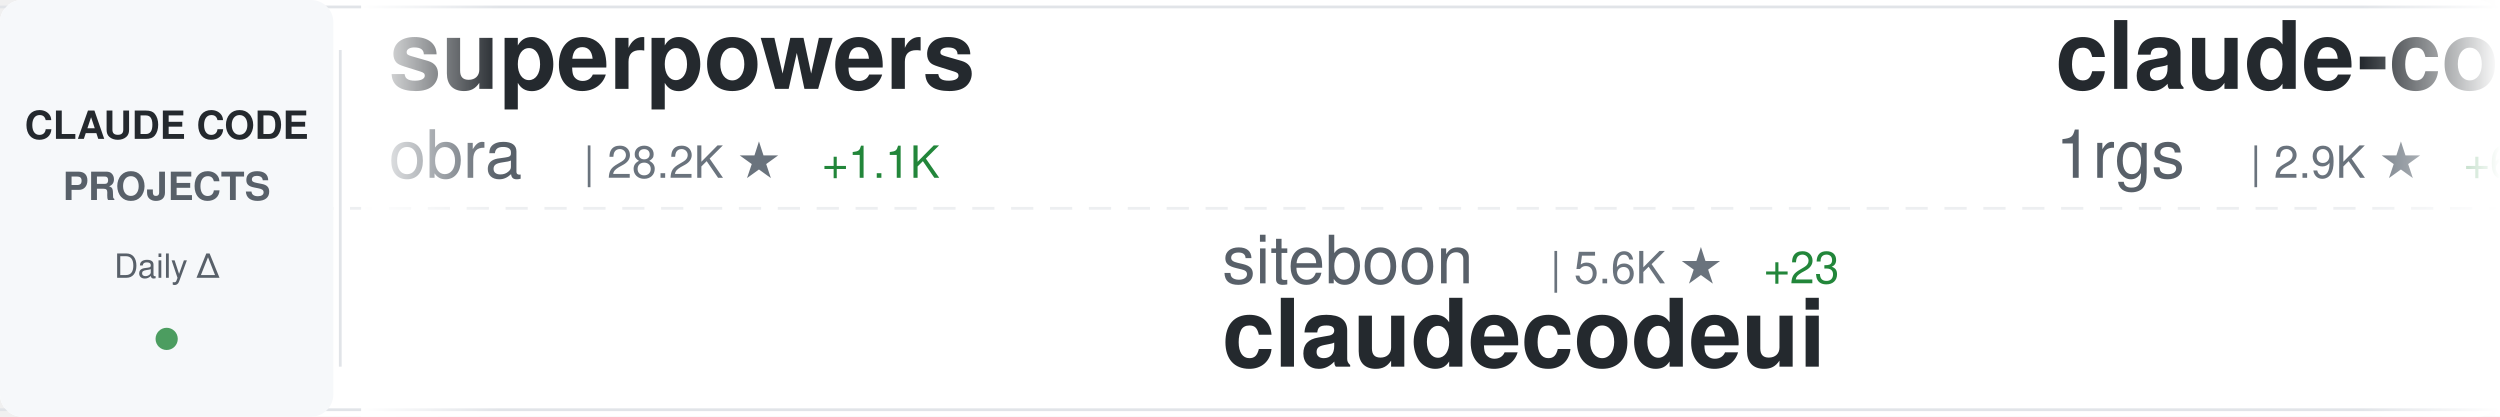
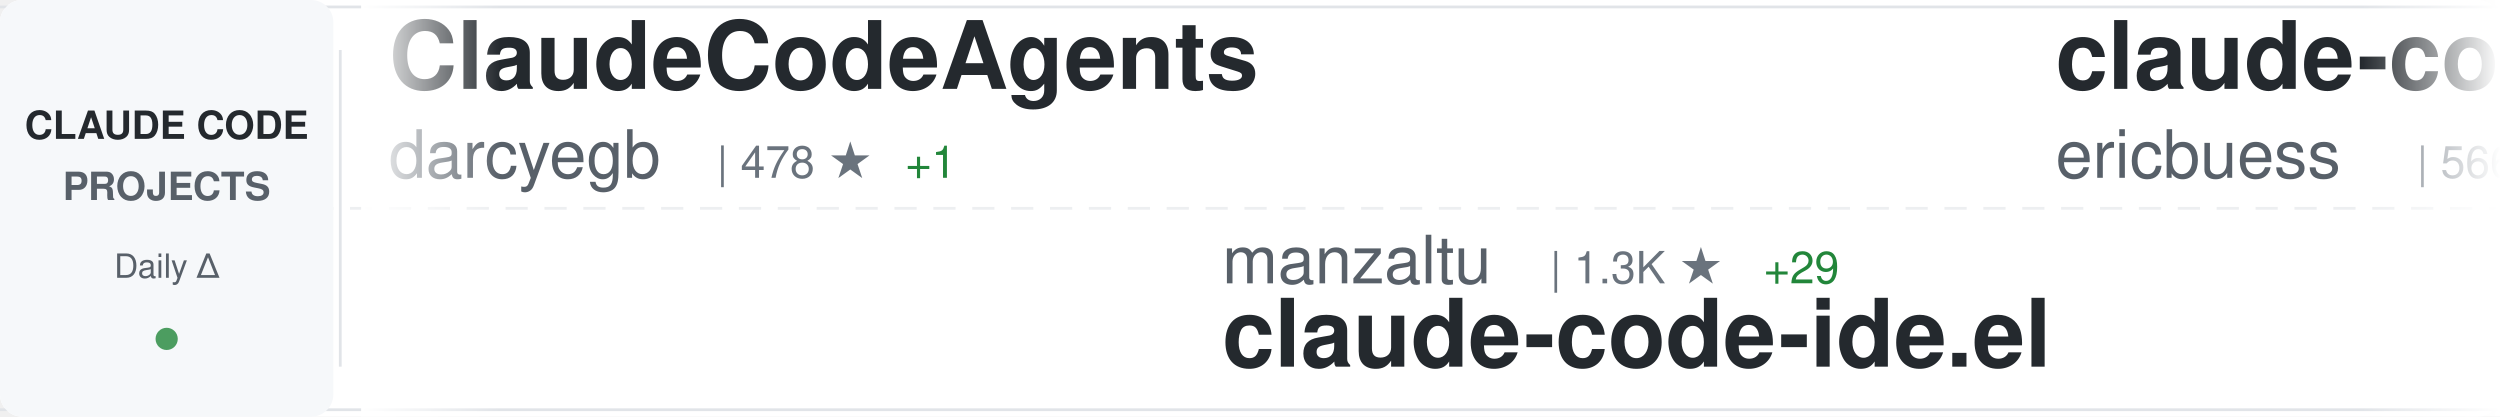
<svg xmlns="http://www.w3.org/2000/svg" width="900" height="150">
  <defs>
    <linearGradient id="awesomeLeftFade" x1="0%" y1="0%" x2="100%" y2="0%">
      <stop offset="0%" style="stop-color:#ffffff;stop-opacity:1" />
      <stop offset="100%" style="stop-color:#ffffff;stop-opacity:0" />
    </linearGradient>
    <linearGradient id="awesomeRightFade" x1="0%" y1="0%" x2="100%" y2="0%">
      <stop offset="0%" style="stop-color:#ffffff;stop-opacity:0" />
      <stop offset="100%" style="stop-color:#ffffff;stop-opacity:1" />
    </linearGradient>
  </defs>
  <rect width="900" height="150" fill="#ffffff" rx="8" />
  <rect x="0" y="2" width="900" height="1" fill="#e1e4e8" />
  <rect x="0" y="147" width="900" height="1" fill="#e1e4e8" />
  <line x1="0" y1="75" x2="900" y2="75" stroke="#e1e4e8" stroke-width="1" stroke-dasharray="8 6" opacity="0.6" />
  <rect x="0" y="0" width="120" height="150" fill="#f6f8fa" rx="8" />
  <text x="60" y="50" font-family="-apple-system, BlinkMacSystemFont, 'Segoe UI', Helvetica, Arial, sans-serif" font-size="14" font-weight="600" fill="#24292e" text-anchor="middle">CLAUDE CODE</text>
  <text x="60" y="72" font-family="-apple-system, BlinkMacSystemFont, 'Segoe UI', Helvetica, Arial, sans-serif" font-size="14" font-weight="600" fill="#586069" text-anchor="middle">PROJECTS</text>
  <text x="60" y="100" font-family="-apple-system, BlinkMacSystemFont, 'Segoe UI', Helvetica, Arial, sans-serif" font-size="12" font-weight="500" fill="#586069" text-anchor="middle">Daily Δ</text>
  <circle cx="60" cy="122" r="4" fill="#22863a" opacity="0.8" />
  <rect x="122" y="18" width="1" height="114" fill="#e1e4e8" />
  <clipPath id="awesomeTickerClip">
    <rect x="130" y="0" width="770" height="150" />
  </clipPath>
  <g clip-path="url(#awesomeTickerClip)">
    <g id="awesomeTickerItems">
      <animateTransform attributeName="transform" attributeType="XML" type="translate" from="0 0" to="-3000 0" dur="54s" repeatCount="indefinite" />
      <g transform="translate(0, 0)">
-         <text x="140" y="32" font-family="-apple-system, BlinkMacSystemFont, 'Segoe UI', Helvetica, Arial, sans-serif" font-size="34" font-weight="600" fill="#24292e">superpowers</text>
-         <text x="140" y="64" font-family="-apple-system, BlinkMacSystemFont, 'Segoe UI', Helvetica, Arial, sans-serif" font-size="24" font-weight="400" fill="#586069">obra</text>
-         <text x="210" y="64" font-family="-apple-system, BlinkMacSystemFont, 'Segoe UI', Helvetica, Arial, sans-serif" font-size="16" font-weight="500" fill="#6a737d">| 28.2K ★</text>
-         <text x="296" y="64" font-family="-apple-system, BlinkMacSystemFont, 'Segoe UI', Helvetica, Arial, sans-serif" font-size="16" font-weight="500" fill="#22863a"> +1.1K</text>
+         <text x="140" y="32" font-family="-apple-system, BlinkMacSystemFont, 'Segoe UI', Helvetica, Arial, sans-serif" font-size="34" font-weight="600" fill="#24292e">ClaudeCodeAgents</text>
+         <text x="140" y="64" font-family="-apple-system, BlinkMacSystemFont, 'Segoe UI', Helvetica, Arial, sans-serif" font-size="24" font-weight="400" fill="#586069">darcyegb</text>
+         <text x="258" y="64" font-family="-apple-system, BlinkMacSystemFont, 'Segoe UI', Helvetica, Arial, sans-serif" font-size="16" font-weight="500" fill="#6a737d">| 478 ★</text>
+         <text x="326" y="64" font-family="-apple-system, BlinkMacSystemFont, 'Segoe UI', Helvetica, Arial, sans-serif" font-size="16" font-weight="500" fill="#22863a"> +1</text>
      </g>
      <g transform="translate(300, 0)">
-         <text x="140" y="102" font-family="-apple-system, BlinkMacSystemFont, 'Segoe UI', Helvetica, Arial, sans-serif" font-size="24" font-weight="400" fill="#586069">siteboon</text>
-         <text x="258" y="102" font-family="-apple-system, BlinkMacSystemFont, 'Segoe UI', Helvetica, Arial, sans-serif" font-size="16" font-weight="500" fill="#6a737d">| 5.6K ★</text>
-         <text x="335" y="102" font-family="-apple-system, BlinkMacSystemFont, 'Segoe UI', Helvetica, Arial, sans-serif" font-size="16" font-weight="500" fill="#22863a"> +23</text>
-         <text x="140" y="132" font-family="-apple-system, BlinkMacSystemFont, 'Segoe UI', Helvetica, Arial, sans-serif" font-size="34" font-weight="600" fill="#24292e">claudecodeui</text>
+         <text x="140" y="102" font-family="-apple-system, BlinkMacSystemFont, 'Segoe UI', Helvetica, Arial, sans-serif" font-size="24" font-weight="400" fill="#586069">manzaltu</text>
+         <text x="258" y="102" font-family="-apple-system, BlinkMacSystemFont, 'Segoe UI', Helvetica, Arial, sans-serif" font-size="16" font-weight="500" fill="#6a737d">| 1.3K ★</text>
+         <text x="335" y="102" font-family="-apple-system, BlinkMacSystemFont, 'Segoe UI', Helvetica, Arial, sans-serif" font-size="16" font-weight="500" fill="#22863a"> +29</text>
+         <text x="140" y="132" font-family="-apple-system, BlinkMacSystemFont, 'Segoe UI', Helvetica, Arial, sans-serif" font-size="34" font-weight="600" fill="#24292e">claude-code-ide.el</text>
      </g>
      <g transform="translate(600, 0)">
+         <text x="140" y="32" font-family="-apple-system, BlinkMacSystemFont, 'Segoe UI', Helvetica, Arial, sans-serif" font-size="34" font-weight="600" fill="#24292e">claude-code-docs</text>
+         <text x="140" y="64" font-family="-apple-system, BlinkMacSystemFont, 'Segoe UI', Helvetica, Arial, sans-serif" font-size="24" font-weight="400" fill="#586069">ericbuess</text>
+         <text x="270" y="64" font-family="-apple-system, BlinkMacSystemFont, 'Segoe UI', Helvetica, Arial, sans-serif" font-size="16" font-weight="500" fill="#6a737d">| 566 ★</text>
+         <text x="338" y="64" font-family="-apple-system, BlinkMacSystemFont, 'Segoe UI', Helvetica, Arial, sans-serif" font-size="16" font-weight="500" fill="#22863a"> +5</text>
+       </g>
+       <g transform="translate(900, 0)">
+         <text x="140" y="102" font-family="-apple-system, BlinkMacSystemFont, 'Segoe UI', Helvetica, Arial, sans-serif" font-size="24" font-weight="400" fill="#586069">Njengah</text>
+         <text x="246" y="102" font-family="-apple-system, BlinkMacSystemFont, 'Segoe UI', Helvetica, Arial, sans-serif" font-size="16" font-weight="500" fill="#6a737d">| 1.2K ★</text>
+         <text x="323" y="102" font-family="-apple-system, BlinkMacSystemFont, 'Segoe UI', Helvetica, Arial, sans-serif" font-size="16" font-weight="500" fill="#22863a"> +10</text>
+         <text x="140" y="132" font-family="-apple-system, BlinkMacSystemFont, 'Segoe UI', Helvetica, Arial, sans-serif" font-size="34" font-weight="600" fill="#24292e">claude-code-cheat-sheet</text>
+       </g>
+       <g transform="translate(1200, 0)">
        <text x="140" y="32" font-family="-apple-system, BlinkMacSystemFont, 'Segoe UI', Helvetica, Arial, sans-serif" font-size="34" font-weight="600" fill="#24292e">claude-code-proxy</text>
        <text x="140" y="64" font-family="-apple-system, BlinkMacSystemFont, 'Segoe UI', Helvetica, Arial, sans-serif" font-size="24" font-weight="400" fill="#586069">1rgs</text>
        <text x="210" y="64" font-family="-apple-system, BlinkMacSystemFont, 'Segoe UI', Helvetica, Arial, sans-serif" font-size="16" font-weight="500" fill="#6a737d">| 2.9K ★</text>
-         <text x="287" y="64" font-family="-apple-system, BlinkMacSystemFont, 'Segoe UI', Helvetica, Arial, sans-serif" font-size="16" font-weight="500" fill="#22863a"> +6</text>
-       </g>
-       <g transform="translate(900, 0)">
-         <text x="140" y="102" font-family="-apple-system, BlinkMacSystemFont, 'Segoe UI', Helvetica, Arial, sans-serif" font-size="24" font-weight="400" fill="#586069">pchalasani</text>
-         <text x="282" y="102" font-family="-apple-system, BlinkMacSystemFont, 'Segoe UI', Helvetica, Arial, sans-serif" font-size="16" font-weight="500" fill="#6a737d">| 1.1K ★</text>
-         <text x="359" y="102" font-family="-apple-system, BlinkMacSystemFont, 'Segoe UI', Helvetica, Arial, sans-serif" font-size="16" font-weight="500" fill="#22863a"> +6</text>
-         <text x="140" y="132" font-family="-apple-system, BlinkMacSystemFont, 'Segoe UI', Helvetica, Arial, sans-serif" font-size="34" font-weight="600" fill="#24292e">claude-code-tools</text>
-       </g>
-       <g transform="translate(1200, 0)">
-         <text x="140" y="32" font-family="-apple-system, BlinkMacSystemFont, 'Segoe UI', Helvetica, Arial, sans-serif" font-size="34" font-weight="600" fill="#24292e">vibe-kanban</text>
-         <text x="140" y="64" font-family="-apple-system, BlinkMacSystemFont, 'Segoe UI', Helvetica, Arial, sans-serif" font-size="24" font-weight="400" fill="#586069">BloopAI</text>
-         <text x="246" y="64" font-family="-apple-system, BlinkMacSystemFont, 'Segoe UI', Helvetica, Arial, sans-serif" font-size="16" font-weight="500" fill="#6a737d">| 17.0K ★</text>
-         <text x="332" y="64" font-family="-apple-system, BlinkMacSystemFont, 'Segoe UI', Helvetica, Arial, sans-serif" font-size="16" font-weight="500" fill="#22863a"> +188</text>
+         <text x="287" y="64" font-family="-apple-system, BlinkMacSystemFont, 'Segoe UI', Helvetica, Arial, sans-serif" font-size="16" font-weight="500" fill="#22863a"> +5</text>
      </g>
      <g transform="translate(1500, 0)">
+         <text x="140" y="102" font-family="-apple-system, BlinkMacSystemFont, 'Segoe UI', Helvetica, Arial, sans-serif" font-size="24" font-weight="400" fill="#586069">edmund-io</text>
+         <text x="270" y="102" font-family="-apple-system, BlinkMacSystemFont, 'Segoe UI', Helvetica, Arial, sans-serif" font-size="16" font-weight="500" fill="#6a737d">| 952 ★</text>
+         <text x="338" y="102" font-family="-apple-system, BlinkMacSystemFont, 'Segoe UI', Helvetica, Arial, sans-serif" font-size="16" font-weight="500" fill="#22863a"> +11</text>
+         <text x="140" y="132" font-family="-apple-system, BlinkMacSystemFont, 'Segoe UI', Helvetica, Arial, sans-serif" font-size="34" font-weight="600" fill="#24292e">edmunds-claude-code</text>
+       </g>
+       <g transform="translate(1800, 0)">
+         <text x="140" y="32" font-family="-apple-system, BlinkMacSystemFont, 'Segoe UI', Helvetica, Arial, sans-serif" font-size="34" font-weight="600" fill="#24292e">claude-code.nvim</text>
+         <text x="140" y="64" font-family="-apple-system, BlinkMacSystemFont, 'Segoe UI', Helvetica, Arial, sans-serif" font-size="24" font-weight="400" fill="#586069">greggh</text>
+         <text x="234" y="64" font-family="-apple-system, BlinkMacSystemFont, 'Segoe UI', Helvetica, Arial, sans-serif" font-size="16" font-weight="500" fill="#6a737d">| 1.7K ★</text>
+         <text x="311" y="64" font-family="-apple-system, BlinkMacSystemFont, 'Segoe UI', Helvetica, Arial, sans-serif" font-size="16" font-weight="500" fill="#22863a"> +2</text>
+       </g>
+       <g transform="translate(2100, 0)">
        <text x="140" y="102" font-family="-apple-system, BlinkMacSystemFont, 'Segoe UI', Helvetica, Arial, sans-serif" font-size="24" font-weight="400" fill="#586069">wshobson</text>
        <text x="258" y="102" font-family="-apple-system, BlinkMacSystemFont, 'Segoe UI', Helvetica, Arial, sans-serif" font-size="16" font-weight="500" fill="#6a737d">| 25.9K ★</text>
-         <text x="344" y="102" font-family="-apple-system, BlinkMacSystemFont, 'Segoe UI', Helvetica, Arial, sans-serif" font-size="16" font-weight="500" fill="#22863a"> +113</text>
+         <text x="344" y="102" font-family="-apple-system, BlinkMacSystemFont, 'Segoe UI', Helvetica, Arial, sans-serif" font-size="16" font-weight="500" fill="#22863a"> +114</text>
        <text x="140" y="132" font-family="-apple-system, BlinkMacSystemFont, 'Segoe UI', Helvetica, Arial, sans-serif" font-size="34" font-weight="600" fill="#24292e">agents</text>
      </g>
-       <g transform="translate(1800, 0)">
-         <text x="140" y="32" font-family="-apple-system, BlinkMacSystemFont, 'Segoe UI', Helvetica, Arial, sans-serif" font-size="34" font-weight="600" fill="#24292e">claude-agent-sdk-python</text>
-         <text x="140" y="64" font-family="-apple-system, BlinkMacSystemFont, 'Segoe UI', Helvetica, Arial, sans-serif" font-size="24" font-weight="400" fill="#586069">anthropics</text>
-         <text x="282" y="64" font-family="-apple-system, BlinkMacSystemFont, 'Segoe UI', Helvetica, Arial, sans-serif" font-size="16" font-weight="500" fill="#6a737d">| 4.2K ★</text>
-         <text x="359" y="64" font-family="-apple-system, BlinkMacSystemFont, 'Segoe UI', Helvetica, Arial, sans-serif" font-size="16" font-weight="500" fill="#22863a"> +15</text>
-       </g>
-       <g transform="translate(2100, 0)">
-         <text x="140" y="102" font-family="-apple-system, BlinkMacSystemFont, 'Segoe UI', Helvetica, Arial, sans-serif" font-size="24" font-weight="400" fill="#586069">superdesigndev</text>
-         <text x="330" y="102" font-family="-apple-system, BlinkMacSystemFont, 'Segoe UI', Helvetica, Arial, sans-serif" font-size="16" font-weight="500" fill="#6a737d">| 5.7K ★</text>
-         <text x="407" y="102" font-family="-apple-system, BlinkMacSystemFont, 'Segoe UI', Helvetica, Arial, sans-serif" font-size="16" font-weight="500" fill="#22863a"> +2</text>
-         <text x="140" y="132" font-family="-apple-system, BlinkMacSystemFont, 'Segoe UI', Helvetica, Arial, sans-serif" font-size="34" font-weight="600" fill="#24292e">superdesign</text>
-       </g>
      <g transform="translate(2400, 0)">
-         <text x="140" y="32" font-family="-apple-system, BlinkMacSystemFont, 'Segoe UI', Helvetica, Arial, sans-serif" font-size="34" font-weight="600" fill="#24292e">claude-agent-sdk-demos</text>
-         <text x="140" y="64" font-family="-apple-system, BlinkMacSystemFont, 'Segoe UI', Helvetica, Arial, sans-serif" font-size="24" font-weight="400" fill="#586069">anthropics</text>
-         <text x="282" y="64" font-family="-apple-system, BlinkMacSystemFont, 'Segoe UI', Helvetica, Arial, sans-serif" font-size="16" font-weight="500" fill="#6a737d">| 1.2K ★</text>
-         <text x="359" y="64" font-family="-apple-system, BlinkMacSystemFont, 'Segoe UI', Helvetica, Arial, sans-serif" font-size="16" font-weight="500" fill="#22863a"> +11</text>
+         <text x="140" y="32" font-family="-apple-system, BlinkMacSystemFont, 'Segoe UI', Helvetica, Arial, sans-serif" font-size="34" font-weight="600" fill="#24292e">Claude-Code-Remote</text>
+         <text x="140" y="64" font-family="-apple-system, BlinkMacSystemFont, 'Segoe UI', Helvetica, Arial, sans-serif" font-size="24" font-weight="400" fill="#586069">JessyTsui</text>
+         <text x="270" y="64" font-family="-apple-system, BlinkMacSystemFont, 'Segoe UI', Helvetica, Arial, sans-serif" font-size="16" font-weight="500" fill="#6a737d">| 960 ★</text>
      </g>
      <g transform="translate(2700, 0)">
-         <text x="140" y="102" font-family="-apple-system, BlinkMacSystemFont, 'Segoe UI', Helvetica, Arial, sans-serif" font-size="24" font-weight="400" fill="#586069">edmund-io</text>
-         <text x="270" y="102" font-family="-apple-system, BlinkMacSystemFont, 'Segoe UI', Helvetica, Arial, sans-serif" font-size="16" font-weight="500" fill="#6a737d">| 951 ★</text>
-         <text x="338" y="102" font-family="-apple-system, BlinkMacSystemFont, 'Segoe UI', Helvetica, Arial, sans-serif" font-size="16" font-weight="500" fill="#22863a"> +14</text>
-         <text x="140" y="132" font-family="-apple-system, BlinkMacSystemFont, 'Segoe UI', Helvetica, Arial, sans-serif" font-size="34" font-weight="600" fill="#24292e">edmunds-claude-code</text>
+         <text x="140" y="102" font-family="-apple-system, BlinkMacSystemFont, 'Segoe UI', Helvetica, Arial, sans-serif" font-size="24" font-weight="400" fill="#586069">lyconear</text>
+         <text x="258" y="102" font-family="-apple-system, BlinkMacSystemFont, 'Segoe UI', Helvetica, Arial, sans-serif" font-size="16" font-weight="500" fill="#6a737d">| 4 ★</text>
+         <text x="140" y="132" font-family="-apple-system, BlinkMacSystemFont, 'Segoe UI', Helvetica, Arial, sans-serif" font-size="34" font-weight="600" fill="#24292e">Claude-Code</text>
      </g>
      <g transform="translate(3000, 0)">
-         <text x="140" y="32" font-family="-apple-system, BlinkMacSystemFont, 'Segoe UI', Helvetica, Arial, sans-serif" font-size="34" font-weight="600" fill="#24292e">superpowers</text>
-         <text x="140" y="64" font-family="-apple-system, BlinkMacSystemFont, 'Segoe UI', Helvetica, Arial, sans-serif" font-size="24" font-weight="400" fill="#586069">obra</text>
-         <text x="210" y="64" font-family="-apple-system, BlinkMacSystemFont, 'Segoe UI', Helvetica, Arial, sans-serif" font-size="16" font-weight="500" fill="#6a737d">| 28.2K ★</text>
-         <text x="296" y="64" font-family="-apple-system, BlinkMacSystemFont, 'Segoe UI', Helvetica, Arial, sans-serif" font-size="16" font-weight="500" fill="#22863a"> +1.1K</text>
+         <text x="140" y="32" font-family="-apple-system, BlinkMacSystemFont, 'Segoe UI', Helvetica, Arial, sans-serif" font-size="34" font-weight="600" fill="#24292e">ClaudeCodeAgents</text>
+         <text x="140" y="64" font-family="-apple-system, BlinkMacSystemFont, 'Segoe UI', Helvetica, Arial, sans-serif" font-size="24" font-weight="400" fill="#586069">darcyegb</text>
+         <text x="258" y="64" font-family="-apple-system, BlinkMacSystemFont, 'Segoe UI', Helvetica, Arial, sans-serif" font-size="16" font-weight="500" fill="#6a737d">| 478 ★</text>
+         <text x="326" y="64" font-family="-apple-system, BlinkMacSystemFont, 'Segoe UI', Helvetica, Arial, sans-serif" font-size="16" font-weight="500" fill="#22863a"> +1</text>
      </g>
      <g transform="translate(3300, 0)">
-         <text x="140" y="102" font-family="-apple-system, BlinkMacSystemFont, 'Segoe UI', Helvetica, Arial, sans-serif" font-size="24" font-weight="400" fill="#586069">siteboon</text>
-         <text x="258" y="102" font-family="-apple-system, BlinkMacSystemFont, 'Segoe UI', Helvetica, Arial, sans-serif" font-size="16" font-weight="500" fill="#6a737d">| 5.6K ★</text>
-         <text x="335" y="102" font-family="-apple-system, BlinkMacSystemFont, 'Segoe UI', Helvetica, Arial, sans-serif" font-size="16" font-weight="500" fill="#22863a"> +23</text>
-         <text x="140" y="132" font-family="-apple-system, BlinkMacSystemFont, 'Segoe UI', Helvetica, Arial, sans-serif" font-size="34" font-weight="600" fill="#24292e">claudecodeui</text>
+         <text x="140" y="102" font-family="-apple-system, BlinkMacSystemFont, 'Segoe UI', Helvetica, Arial, sans-serif" font-size="24" font-weight="400" fill="#586069">manzaltu</text>
+         <text x="258" y="102" font-family="-apple-system, BlinkMacSystemFont, 'Segoe UI', Helvetica, Arial, sans-serif" font-size="16" font-weight="500" fill="#6a737d">| 1.3K ★</text>
+         <text x="335" y="102" font-family="-apple-system, BlinkMacSystemFont, 'Segoe UI', Helvetica, Arial, sans-serif" font-size="16" font-weight="500" fill="#22863a"> +29</text>
+         <text x="140" y="132" font-family="-apple-system, BlinkMacSystemFont, 'Segoe UI', Helvetica, Arial, sans-serif" font-size="34" font-weight="600" fill="#24292e">claude-code-ide.el</text>
      </g>
      <g transform="translate(3600, 0)">
-         <text x="140" y="32" font-family="-apple-system, BlinkMacSystemFont, 'Segoe UI', Helvetica, Arial, sans-serif" font-size="34" font-weight="600" fill="#24292e">claude-code-proxy</text>
-         <text x="140" y="64" font-family="-apple-system, BlinkMacSystemFont, 'Segoe UI', Helvetica, Arial, sans-serif" font-size="24" font-weight="400" fill="#586069">1rgs</text>
-         <text x="210" y="64" font-family="-apple-system, BlinkMacSystemFont, 'Segoe UI', Helvetica, Arial, sans-serif" font-size="16" font-weight="500" fill="#6a737d">| 2.9K ★</text>
-         <text x="287" y="64" font-family="-apple-system, BlinkMacSystemFont, 'Segoe UI', Helvetica, Arial, sans-serif" font-size="16" font-weight="500" fill="#22863a"> +6</text>
+         <text x="140" y="32" font-family="-apple-system, BlinkMacSystemFont, 'Segoe UI', Helvetica, Arial, sans-serif" font-size="34" font-weight="600" fill="#24292e">claude-code-docs</text>
+         <text x="140" y="64" font-family="-apple-system, BlinkMacSystemFont, 'Segoe UI', Helvetica, Arial, sans-serif" font-size="24" font-weight="400" fill="#586069">ericbuess</text>
+         <text x="270" y="64" font-family="-apple-system, BlinkMacSystemFont, 'Segoe UI', Helvetica, Arial, sans-serif" font-size="16" font-weight="500" fill="#6a737d">| 566 ★</text>
+         <text x="338" y="64" font-family="-apple-system, BlinkMacSystemFont, 'Segoe UI', Helvetica, Arial, sans-serif" font-size="16" font-weight="500" fill="#22863a"> +5</text>
      </g>
      <g transform="translate(3900, 0)">
-         <text x="140" y="102" font-family="-apple-system, BlinkMacSystemFont, 'Segoe UI', Helvetica, Arial, sans-serif" font-size="24" font-weight="400" fill="#586069">pchalasani</text>
-         <text x="282" y="102" font-family="-apple-system, BlinkMacSystemFont, 'Segoe UI', Helvetica, Arial, sans-serif" font-size="16" font-weight="500" fill="#6a737d">| 1.1K ★</text>
-         <text x="359" y="102" font-family="-apple-system, BlinkMacSystemFont, 'Segoe UI', Helvetica, Arial, sans-serif" font-size="16" font-weight="500" fill="#22863a"> +6</text>
-         <text x="140" y="132" font-family="-apple-system, BlinkMacSystemFont, 'Segoe UI', Helvetica, Arial, sans-serif" font-size="34" font-weight="600" fill="#24292e">claude-code-tools</text>
+         <text x="140" y="102" font-family="-apple-system, BlinkMacSystemFont, 'Segoe UI', Helvetica, Arial, sans-serif" font-size="24" font-weight="400" fill="#586069">Njengah</text>
+         <text x="246" y="102" font-family="-apple-system, BlinkMacSystemFont, 'Segoe UI', Helvetica, Arial, sans-serif" font-size="16" font-weight="500" fill="#6a737d">| 1.2K ★</text>
+         <text x="323" y="102" font-family="-apple-system, BlinkMacSystemFont, 'Segoe UI', Helvetica, Arial, sans-serif" font-size="16" font-weight="500" fill="#22863a"> +10</text>
+         <text x="140" y="132" font-family="-apple-system, BlinkMacSystemFont, 'Segoe UI', Helvetica, Arial, sans-serif" font-size="34" font-weight="600" fill="#24292e">claude-code-cheat-sheet</text>
      </g>
    </g>
  </g>
  <rect x="130" y="0" width="50" height="150" fill="url(#awesomeLeftFade)" />
  <rect x="850" y="0" width="50" height="150" fill="url(#awesomeRightFade)" />
</svg>
